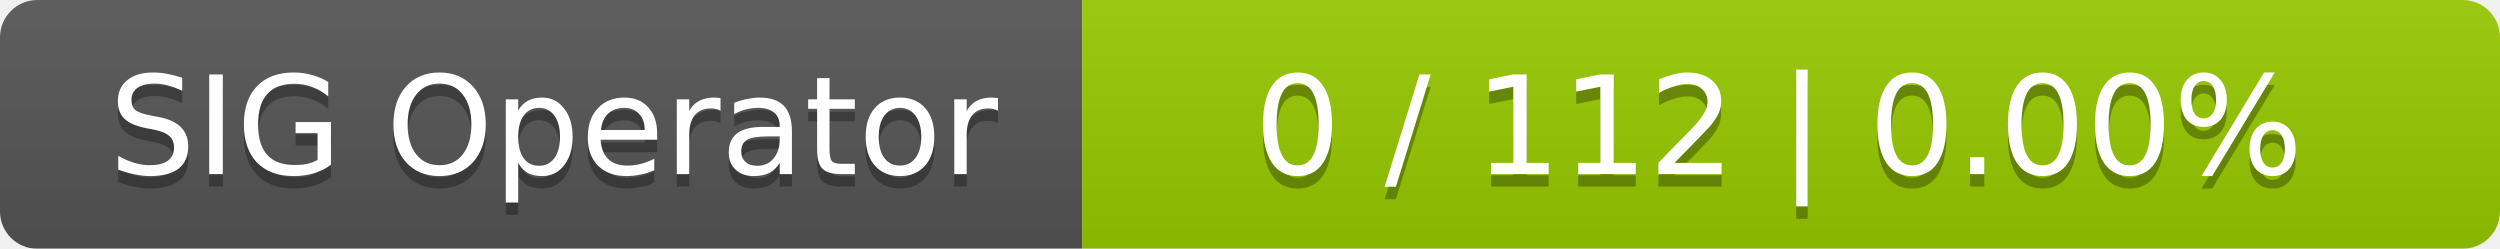
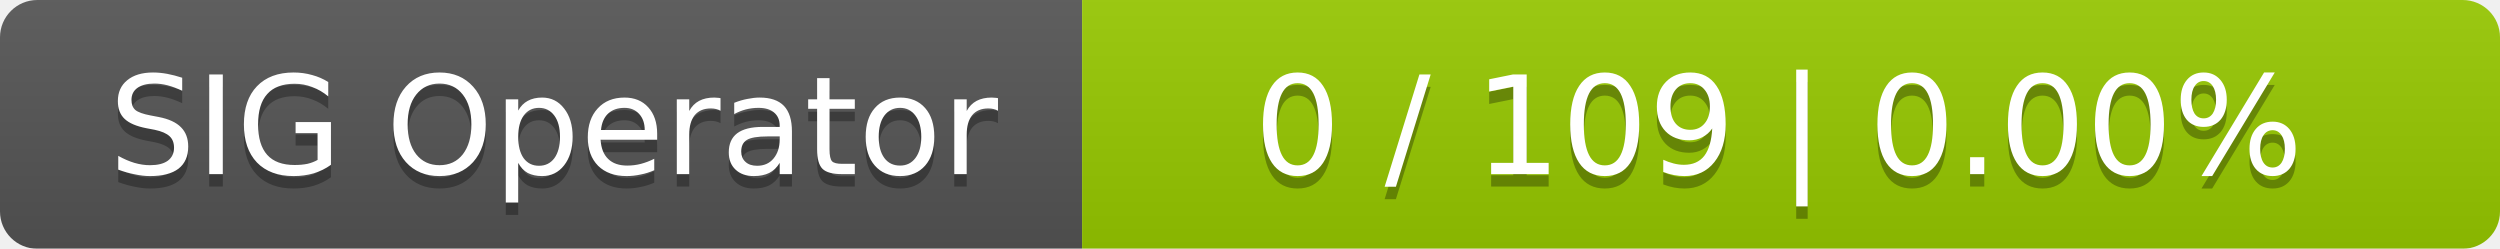
<svg xmlns="http://www.w3.org/2000/svg" width="201" height="20">
  <linearGradient id="smooth" x2="0" y2="100%">
    <stop offset="0" stop-color="#bbb" stop-opacity=".1" />
    <stop offset="1" stop-opacity=".1" />
  </linearGradient>
  <mask id="round">
    <rect width="201" height="20" rx="3" fill="#fff" />
  </mask>
  <g mask="url(#round)">
    <rect width="87" height="20" fill="#555" />
    <rect x="87" width="114" height="20" fill="#97ca00" />
    <rect width="201" height="20" fill="url(#smooth)" />
  </g>
  <g fill="#fff" text-anchor="middle" font-family="DejaVu Sans,Verdana,Geneva,sans-serif" font-size="11">
    <text x="44.5" y="15" fill="#010101" fill-opacity=".3">SIG Operator</text>
    <text x="44.5" y="14">SIG Operator</text>
-     <text x="143" y="15" fill="#010101" fill-opacity=".3">0 / 112    |    0.00%</text>
-     <text x="143" y="14">0 / 112    |    0.00%</text>
+     <text x="143" y="15" fill="#010101" fill-opacity=".3">0 / 109    |    0.00%</text>
+     <text x="143" y="14">0 / 109    |    0.00%</text>
  </g>
</svg>
